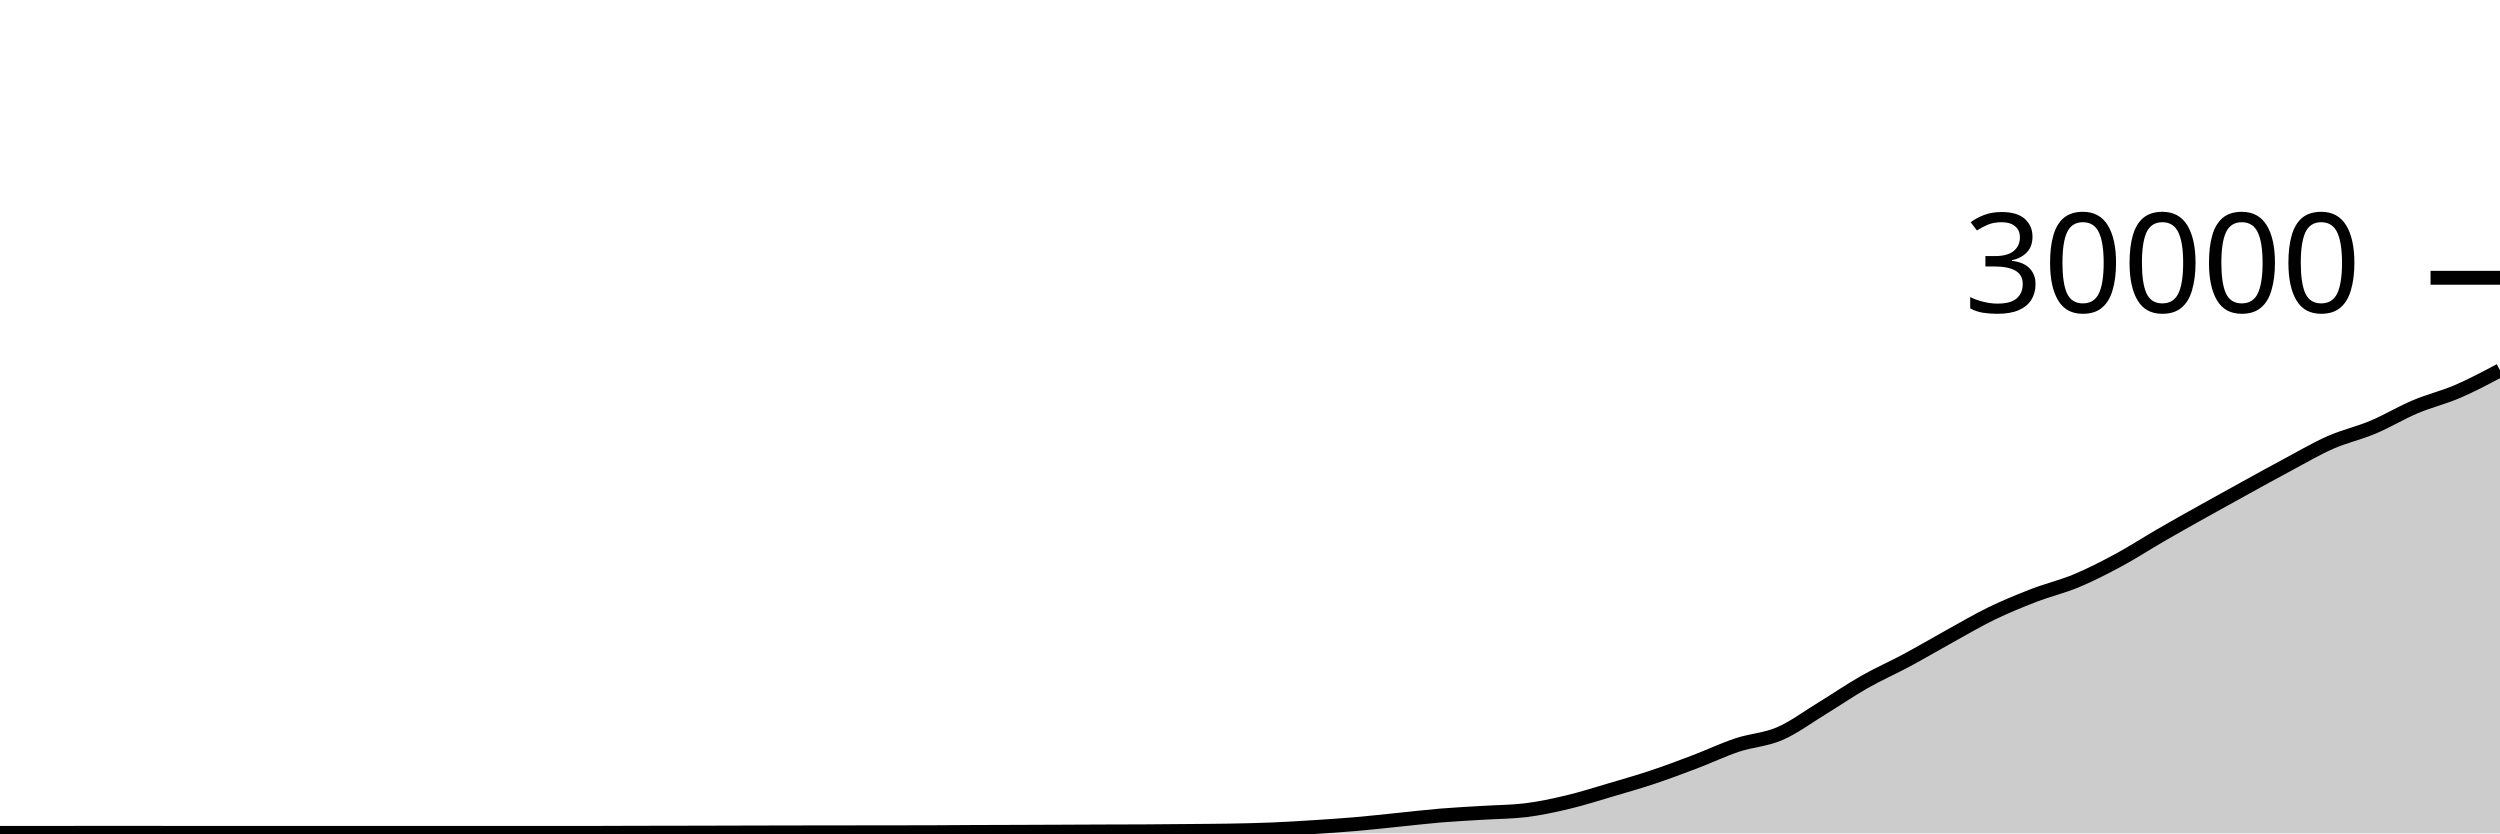
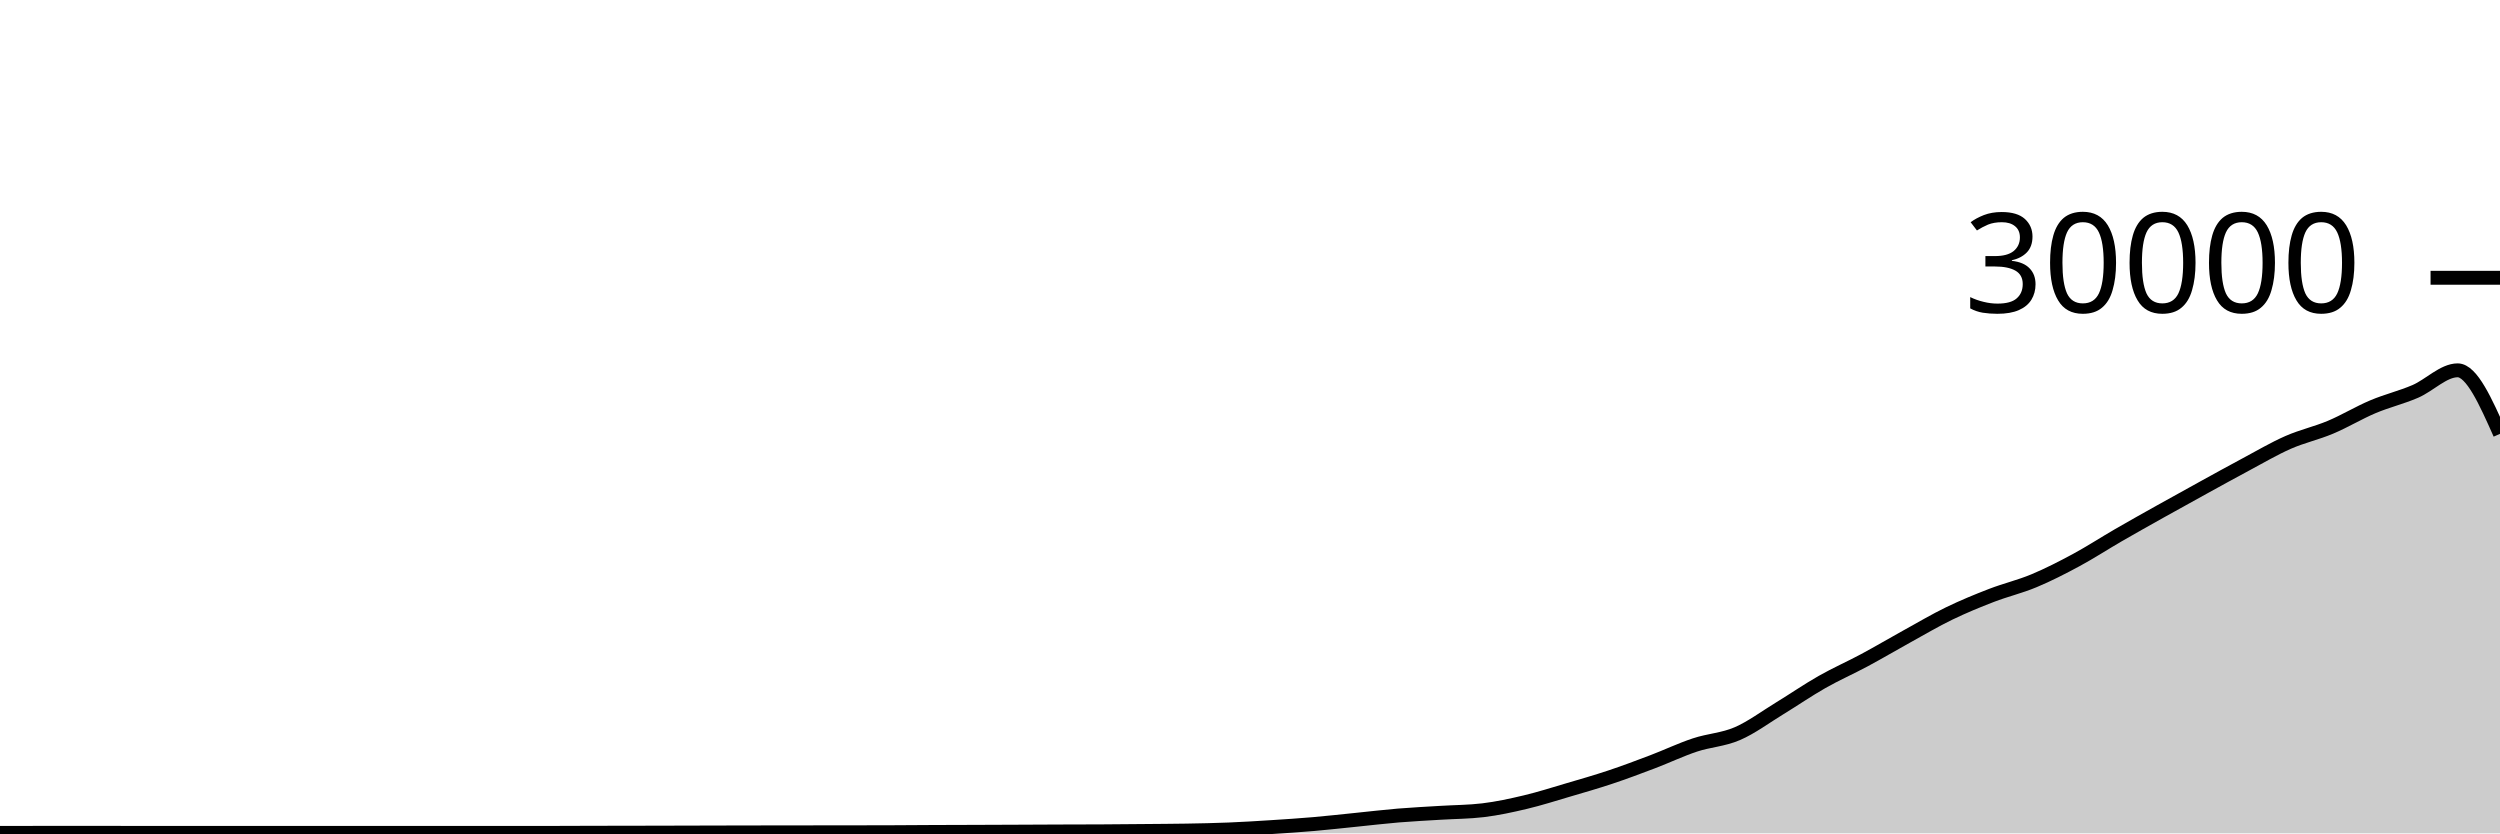
<svg xmlns="http://www.w3.org/2000/svg" viewBox="0 0 180 60">
  <g transform="translate(0,20)">
-     <path class="area" fill="rgba(0, 0, 0, 0.2)" d="M0,39.967C1.017,39.967,2.034,39.968,3.051,39.968C4.068,39.968,5.085,39.964,6.102,39.964C7.119,39.964,8.136,39.964,9.153,39.964C10.169,39.964,11.186,39.965,12.203,39.965C13.22,39.965,14.237,39.965,15.254,39.965C16.271,39.965,17.288,39.967,18.305,39.967C19.322,39.967,20.339,39.967,21.356,39.967C22.373,39.967,23.39,39.965,24.407,39.965C25.424,39.965,26.441,39.967,27.458,39.968C28.475,39.969,29.492,39.969,30.508,39.969C31.525,39.969,32.542,39.969,33.559,39.969C34.576,39.969,35.593,39.968,36.61,39.968C37.627,39.968,38.644,39.967,39.661,39.967C40.678,39.967,41.695,39.967,42.712,39.967C43.729,39.967,44.746,39.96,45.763,39.957C46.78,39.955,47.797,39.954,48.814,39.952C49.831,39.95,50.847,39.948,51.864,39.945C52.881,39.943,53.898,39.94,54.915,39.937C55.932,39.935,56.949,39.932,57.966,39.931C58.983,39.929,60,39.928,61.017,39.927C62.034,39.926,63.051,39.925,64.068,39.924C65.085,39.923,66.102,39.922,67.119,39.919C68.136,39.915,69.153,39.906,70.169,39.901C71.186,39.897,72.203,39.894,73.22,39.891C74.237,39.887,75.254,39.883,76.271,39.879C77.288,39.874,78.305,39.869,79.322,39.865C80.339,39.862,81.356,39.862,82.373,39.856C83.39,39.85,84.407,39.84,85.424,39.831C86.441,39.821,87.458,39.818,88.475,39.8C89.492,39.782,90.508,39.763,91.525,39.721C92.542,39.68,93.559,39.617,94.576,39.552C95.593,39.487,96.61,39.421,97.627,39.333C98.644,39.246,99.661,39.129,100.678,39.027C101.695,38.924,102.712,38.802,103.729,38.717C104.746,38.633,105.763,38.585,106.78,38.521C107.797,38.458,108.814,38.46,109.831,38.337C110.847,38.215,111.864,37.994,112.881,37.752C113.898,37.51,114.915,37.185,115.932,36.885C116.949,36.586,117.966,36.295,118.983,35.956C120,35.617,121.017,35.236,122.034,34.849C123.051,34.463,124.068,33.976,125.085,33.639C126.102,33.301,127.119,33.263,128.136,32.824C129.153,32.385,130.169,31.623,131.186,31.003C132.203,30.383,133.22,29.682,134.237,29.104C135.254,28.526,136.271,28.082,137.288,27.536C138.305,26.99,139.322,26.388,140.339,25.827C141.356,25.266,142.373,24.664,143.39,24.171C144.407,23.678,145.424,23.26,146.441,22.868C147.458,22.476,148.475,22.241,149.492,21.817C150.508,21.393,151.525,20.873,152.542,20.324C153.559,19.775,154.576,19.112,155.593,18.524C156.61,17.936,157.627,17.368,158.644,16.799C159.661,16.23,160.678,15.669,161.695,15.109C162.712,14.55,163.729,13.985,164.746,13.443C165.763,12.9,166.78,12.3,167.797,11.853C168.814,11.406,169.831,11.189,170.847,10.761C171.864,10.334,172.881,9.716,173.898,9.287C174.915,8.857,175.932,8.62,176.949,8.183C177.966,7.745,178.983,7.204,180,6.663L180,40C178.983,40,177.966,40,176.949,40C175.932,40,174.915,40,173.898,40C172.881,40,171.864,40,170.847,40C169.831,40,168.814,40,167.797,40C166.78,40,165.763,40,164.746,40C163.729,40,162.712,40,161.695,40C160.678,40,159.661,40,158.644,40C157.627,40,156.61,40,155.593,40C154.576,40,153.559,40,152.542,40C151.525,40,150.508,40,149.492,40C148.475,40,147.458,40,146.441,40C145.424,40,144.407,40,143.39,40C142.373,40,141.356,40,140.339,40C139.322,40,138.305,40,137.288,40C136.271,40,135.254,40,134.237,40C133.22,40,132.203,40,131.186,40C130.169,40,129.153,40,128.136,40C127.119,40,126.102,40,125.085,40C124.068,40,123.051,40,122.034,40C121.017,40,120,40,118.983,40C117.966,40,116.949,40,115.932,40C114.915,40,113.898,40,112.881,40C111.864,40,110.847,40,109.831,40C108.814,40,107.797,40,106.78,40C105.763,40,104.746,40,103.729,40C102.712,40,101.695,40,100.678,40C99.661,40,98.644,40,97.627,40C96.61,40,95.593,40,94.576,40C93.559,40,92.542,40,91.525,40C90.508,40,89.492,40,88.475,40C87.458,40,86.441,40,85.424,40C84.407,40,83.39,40,82.373,40C81.356,40,80.339,40,79.322,40C78.305,40,77.288,40,76.271,40C75.254,40,74.237,40,73.22,40C72.203,40,71.186,40,70.169,40C69.153,40,68.136,40,67.119,40C66.102,40,65.085,40,64.068,40C63.051,40,62.034,40,61.017,40C60,40,58.983,40,57.966,40C56.949,40,55.932,40,54.915,40C53.898,40,52.881,40,51.864,40C50.847,40,49.831,40,48.814,40C47.797,40,46.78,40,45.763,40C44.746,40,43.729,40,42.712,40C41.695,40,40.678,40,39.661,40C38.644,40,37.627,40,36.61,40C35.593,40,34.576,40,33.559,40C32.542,40,31.525,40,30.508,40C29.492,40,28.475,40,27.458,40C26.441,40,25.424,40,24.407,40C23.39,40,22.373,40,21.356,40C20.339,40,19.322,40,18.305,40C17.288,40,16.271,40,15.254,40C14.237,40,13.22,40,12.203,40C11.186,40,10.169,40,9.153,40C8.136,40,7.119,40,6.102,40C5.085,40,4.068,40,3.051,40C2.034,40,1.017,40,0,40Z" />
-     <path class="line" stroke="black" fill="none" d="M0,39.967C1.017,39.967,2.034,39.968,3.051,39.968C4.068,39.968,5.085,39.964,6.102,39.964C7.119,39.964,8.136,39.964,9.153,39.964C10.169,39.964,11.186,39.965,12.203,39.965C13.22,39.965,14.237,39.965,15.254,39.965C16.271,39.965,17.288,39.967,18.305,39.967C19.322,39.967,20.339,39.967,21.356,39.967C22.373,39.967,23.39,39.965,24.407,39.965C25.424,39.965,26.441,39.967,27.458,39.968C28.475,39.969,29.492,39.969,30.508,39.969C31.525,39.969,32.542,39.969,33.559,39.969C34.576,39.969,35.593,39.968,36.61,39.968C37.627,39.968,38.644,39.967,39.661,39.967C40.678,39.967,41.695,39.967,42.712,39.967C43.729,39.967,44.746,39.96,45.763,39.957C46.78,39.955,47.797,39.954,48.814,39.952C49.831,39.95,50.847,39.948,51.864,39.945C52.881,39.943,53.898,39.94,54.915,39.937C55.932,39.935,56.949,39.932,57.966,39.931C58.983,39.929,60,39.928,61.017,39.927C62.034,39.926,63.051,39.925,64.068,39.924C65.085,39.923,66.102,39.922,67.119,39.919C68.136,39.915,69.153,39.906,70.169,39.901C71.186,39.897,72.203,39.894,73.22,39.891C74.237,39.887,75.254,39.883,76.271,39.879C77.288,39.874,78.305,39.869,79.322,39.865C80.339,39.862,81.356,39.862,82.373,39.856C83.39,39.85,84.407,39.84,85.424,39.831C86.441,39.821,87.458,39.818,88.475,39.8C89.492,39.782,90.508,39.763,91.525,39.721C92.542,39.68,93.559,39.617,94.576,39.552C95.593,39.487,96.61,39.421,97.627,39.333C98.644,39.246,99.661,39.129,100.678,39.027C101.695,38.924,102.712,38.802,103.729,38.717C104.746,38.633,105.763,38.585,106.78,38.521C107.797,38.458,108.814,38.46,109.831,38.337C110.847,38.215,111.864,37.994,112.881,37.752C113.898,37.51,114.915,37.185,115.932,36.885C116.949,36.586,117.966,36.295,118.983,35.956C120,35.617,121.017,35.236,122.034,34.849C123.051,34.463,124.068,33.976,125.085,33.639C126.102,33.301,127.119,33.263,128.136,32.824C129.153,32.385,130.169,31.623,131.186,31.003C132.203,30.383,133.22,29.682,134.237,29.104C135.254,28.526,136.271,28.082,137.288,27.536C138.305,26.99,139.322,26.388,140.339,25.827C141.356,25.266,142.373,24.664,143.39,24.171C144.407,23.678,145.424,23.26,146.441,22.868C147.458,22.476,148.475,22.241,149.492,21.817C150.508,21.393,151.525,20.873,152.542,20.324C153.559,19.775,154.576,19.112,155.593,18.524C156.61,17.936,157.627,17.368,158.644,16.799C159.661,16.23,160.678,15.669,161.695,15.109C162.712,14.55,163.729,13.985,164.746,13.443C165.763,12.9,166.78,12.3,167.797,11.853C168.814,11.406,169.831,11.189,170.847,10.761C171.864,10.334,172.881,9.716,173.898,9.287C174.915,8.857,175.932,8.62,176.949,8.183C177.966,7.745,178.983,7.204,180,6.663" />
+     <path class="area" fill="rgba(0, 0, 0, 0.2)" d="M0,39.968C1.017,39.966,2.034,39.964,3.051,39.964C4.068,39.964,5.085,39.964,6.102,39.964C7.119,39.964,8.136,39.965,9.153,39.965C10.169,39.965,11.186,39.965,12.203,39.965C13.22,39.965,14.237,39.967,15.254,39.967C16.271,39.967,17.288,39.967,18.305,39.967C19.322,39.967,20.339,39.965,21.356,39.965C22.373,39.965,23.39,39.967,24.407,39.968C25.424,39.969,26.441,39.969,27.458,39.969C28.475,39.969,29.492,39.969,30.508,39.969C31.525,39.969,32.542,39.968,33.559,39.968C34.576,39.968,35.593,39.967,36.61,39.967C37.627,39.967,38.644,39.967,39.661,39.967C40.678,39.967,41.695,39.96,42.712,39.957C43.729,39.955,44.746,39.954,45.763,39.952C46.78,39.95,47.797,39.948,48.814,39.945C49.831,39.943,50.847,39.94,51.864,39.937C52.881,39.935,53.898,39.932,54.915,39.931C55.932,39.929,56.949,39.928,57.966,39.927C58.983,39.926,60,39.925,61.017,39.924C62.034,39.923,63.051,39.922,64.068,39.919C65.085,39.915,66.102,39.906,67.119,39.901C68.136,39.897,69.153,39.894,70.169,39.891C71.186,39.887,72.203,39.883,73.22,39.879C74.237,39.874,75.254,39.869,76.271,39.865C77.288,39.862,78.305,39.862,79.322,39.856C80.339,39.85,81.356,39.84,82.373,39.831C83.39,39.821,84.407,39.818,85.424,39.8C86.441,39.782,87.458,39.763,88.475,39.721C89.492,39.68,90.508,39.617,91.525,39.552C92.542,39.487,93.559,39.421,94.576,39.333C95.593,39.246,96.61,39.129,97.627,39.027C98.644,38.924,99.661,38.802,100.678,38.717C101.695,38.633,102.712,38.585,103.729,38.521C104.746,38.458,105.763,38.46,106.78,38.337C107.797,38.215,108.814,37.994,109.831,37.752C110.847,37.51,111.864,37.185,112.881,36.885C113.898,36.586,114.915,36.295,115.932,35.956C116.949,35.617,117.966,35.236,118.983,34.849C120,34.463,121.017,33.976,122.034,33.639C123.051,33.301,124.068,33.263,125.085,32.824C126.102,32.385,127.119,31.623,128.136,31.003C129.153,30.383,130.169,29.682,131.186,29.104C132.203,28.526,133.22,28.082,134.237,27.536C135.254,26.99,136.271,26.388,137.288,25.827C138.305,25.266,139.322,24.664,140.339,24.171C141.356,23.678,142.373,23.26,143.39,22.868C144.407,22.476,145.424,22.241,146.441,21.817C147.458,21.393,148.475,20.873,149.492,20.324C150.508,19.775,151.525,19.112,152.542,18.524C153.559,17.936,154.576,17.368,155.593,16.799C156.61,16.23,157.627,15.669,158.644,15.109C159.661,14.55,160.678,13.985,161.695,13.443C162.712,12.9,163.729,12.3,164.746,11.853C165.763,11.406,166.78,11.189,167.797,10.761C168.814,10.334,169.831,9.716,170.847,9.287C171.864,8.857,172.881,8.62,173.898,8.183C174.915,7.745,175.932,6.663,176.949,6.663C177.966,6.663,178.983,8.949,180,11.236L180,40C178.983,40,177.966,40,176.949,40C175.932,40,174.915,40,173.898,40C172.881,40,171.864,40,170.847,40C169.831,40,168.814,40,167.797,40C166.78,40,165.763,40,164.746,40C163.729,40,162.712,40,161.695,40C160.678,40,159.661,40,158.644,40C157.627,40,156.61,40,155.593,40C154.576,40,153.559,40,152.542,40C151.525,40,150.508,40,149.492,40C148.475,40,147.458,40,146.441,40C145.424,40,144.407,40,143.39,40C142.373,40,141.356,40,140.339,40C139.322,40,138.305,40,137.288,40C136.271,40,135.254,40,134.237,40C133.22,40,132.203,40,131.186,40C130.169,40,129.153,40,128.136,40C127.119,40,126.102,40,125.085,40C124.068,40,123.051,40,122.034,40C121.017,40,120,40,118.983,40C117.966,40,116.949,40,115.932,40C114.915,40,113.898,40,112.881,40C111.864,40,110.847,40,109.831,40C108.814,40,107.797,40,106.78,40C105.763,40,104.746,40,103.729,40C102.712,40,101.695,40,100.678,40C99.661,40,98.644,40,97.627,40C96.61,40,95.593,40,94.576,40C93.559,40,92.542,40,91.525,40C90.508,40,89.492,40,88.475,40C87.458,40,86.441,40,85.424,40C84.407,40,83.39,40,82.373,40C81.356,40,80.339,40,79.322,40C78.305,40,77.288,40,76.271,40C75.254,40,74.237,40,73.22,40C72.203,40,71.186,40,70.169,40C69.153,40,68.136,40,67.119,40C66.102,40,65.085,40,64.068,40C63.051,40,62.034,40,61.017,40C60,40,58.983,40,57.966,40C56.949,40,55.932,40,54.915,40C53.898,40,52.881,40,51.864,40C50.847,40,49.831,40,48.814,40C47.797,40,46.78,40,45.763,40C44.746,40,43.729,40,42.712,40C41.695,40,40.678,40,39.661,40C38.644,40,37.627,40,36.61,40C35.593,40,34.576,40,33.559,40C32.542,40,31.525,40,30.508,40C29.492,40,28.475,40,27.458,40C26.441,40,25.424,40,24.407,40C23.39,40,22.373,40,21.356,40C20.339,40,19.322,40,18.305,40C17.288,40,16.271,40,15.254,40C14.237,40,13.22,40,12.203,40C11.186,40,10.169,40,9.153,40C8.136,40,7.119,40,6.102,40C5.085,40,4.068,40,3.051,40C2.034,40,1.017,40,0,40Z" />
+     <path class="line" stroke="black" fill="none" d="M0,39.968C1.017,39.966,2.034,39.964,3.051,39.964C4.068,39.964,5.085,39.964,6.102,39.964C7.119,39.964,8.136,39.965,9.153,39.965C10.169,39.965,11.186,39.965,12.203,39.965C13.22,39.965,14.237,39.967,15.254,39.967C16.271,39.967,17.288,39.967,18.305,39.967C19.322,39.967,20.339,39.965,21.356,39.965C22.373,39.965,23.39,39.967,24.407,39.968C25.424,39.969,26.441,39.969,27.458,39.969C28.475,39.969,29.492,39.969,30.508,39.969C31.525,39.969,32.542,39.968,33.559,39.968C34.576,39.968,35.593,39.967,36.61,39.967C37.627,39.967,38.644,39.967,39.661,39.967C40.678,39.967,41.695,39.96,42.712,39.957C43.729,39.955,44.746,39.954,45.763,39.952C46.78,39.95,47.797,39.948,48.814,39.945C49.831,39.943,50.847,39.94,51.864,39.937C52.881,39.935,53.898,39.932,54.915,39.931C55.932,39.929,56.949,39.928,57.966,39.927C58.983,39.926,60,39.925,61.017,39.924C62.034,39.923,63.051,39.922,64.068,39.919C65.085,39.915,66.102,39.906,67.119,39.901C68.136,39.897,69.153,39.894,70.169,39.891C71.186,39.887,72.203,39.883,73.22,39.879C74.237,39.874,75.254,39.869,76.271,39.865C77.288,39.862,78.305,39.862,79.322,39.856C80.339,39.85,81.356,39.84,82.373,39.831C83.39,39.821,84.407,39.818,85.424,39.8C86.441,39.782,87.458,39.763,88.475,39.721C89.492,39.68,90.508,39.617,91.525,39.552C92.542,39.487,93.559,39.421,94.576,39.333C95.593,39.246,96.61,39.129,97.627,39.027C98.644,38.924,99.661,38.802,100.678,38.717C101.695,38.633,102.712,38.585,103.729,38.521C104.746,38.458,105.763,38.46,106.78,38.337C107.797,38.215,108.814,37.994,109.831,37.752C110.847,37.51,111.864,37.185,112.881,36.885C113.898,36.586,114.915,36.295,115.932,35.956C116.949,35.617,117.966,35.236,118.983,34.849C120,34.463,121.017,33.976,122.034,33.639C123.051,33.301,124.068,33.263,125.085,32.824C126.102,32.385,127.119,31.623,128.136,31.003C129.153,30.383,130.169,29.682,131.186,29.104C132.203,28.526,133.22,28.082,134.237,27.536C135.254,26.99,136.271,26.388,137.288,25.827C138.305,25.266,139.322,24.664,140.339,24.171C141.356,23.678,142.373,23.26,143.39,22.868C144.407,22.476,145.424,22.241,146.441,21.817C147.458,21.393,148.475,20.873,149.492,20.324C150.508,19.775,151.525,19.112,152.542,18.524C153.559,17.936,154.576,17.368,155.593,16.799C156.61,16.23,157.627,15.669,158.644,15.109C159.661,14.55,160.678,13.985,161.695,13.443C162.712,12.9,163.729,12.3,164.746,11.853C165.763,11.406,166.78,11.189,167.797,10.761C168.814,10.334,169.831,9.716,170.847,9.287C171.864,8.857,172.881,8.62,173.898,8.183C174.915,7.745,175.932,6.663,176.949,6.663C177.966,6.663,178.983,8.949,180,11.236" />
    <path class="axis-ceiling" stroke-width="1" stroke="black" fill="none" d="M175,0L180,0" />
    <text class="axis-ceiling-label" font-family="sans-serif" text-anchor="end" font-size="10px" x="170" y="2.5">30000</text>
  </g>
</svg>
